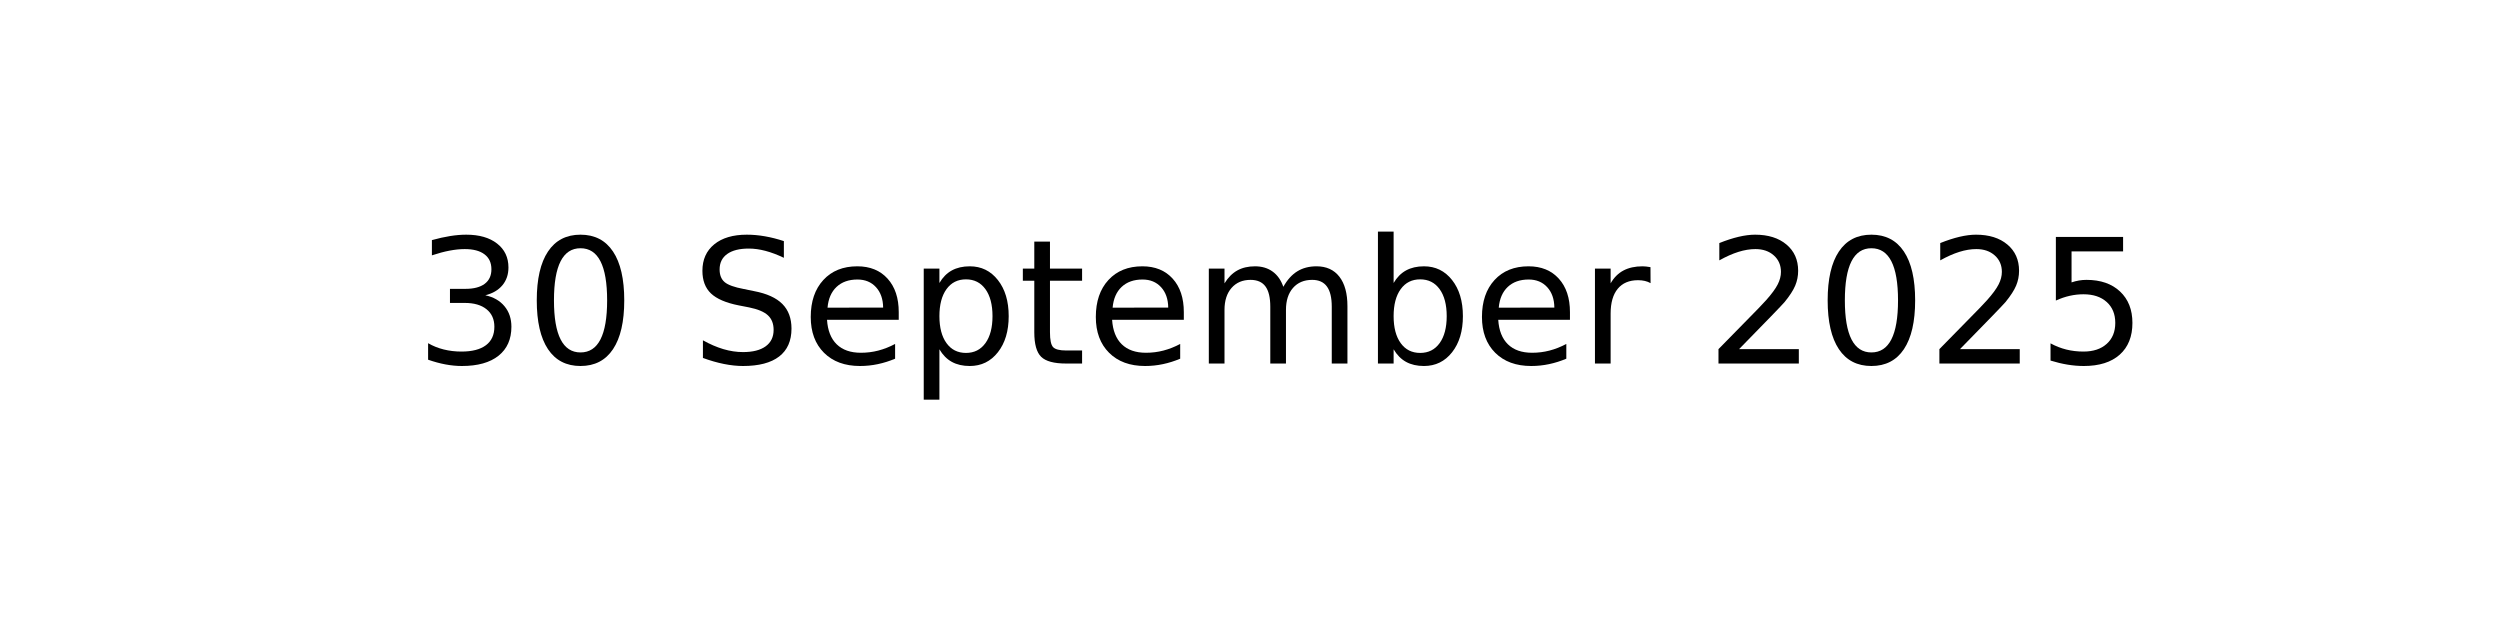
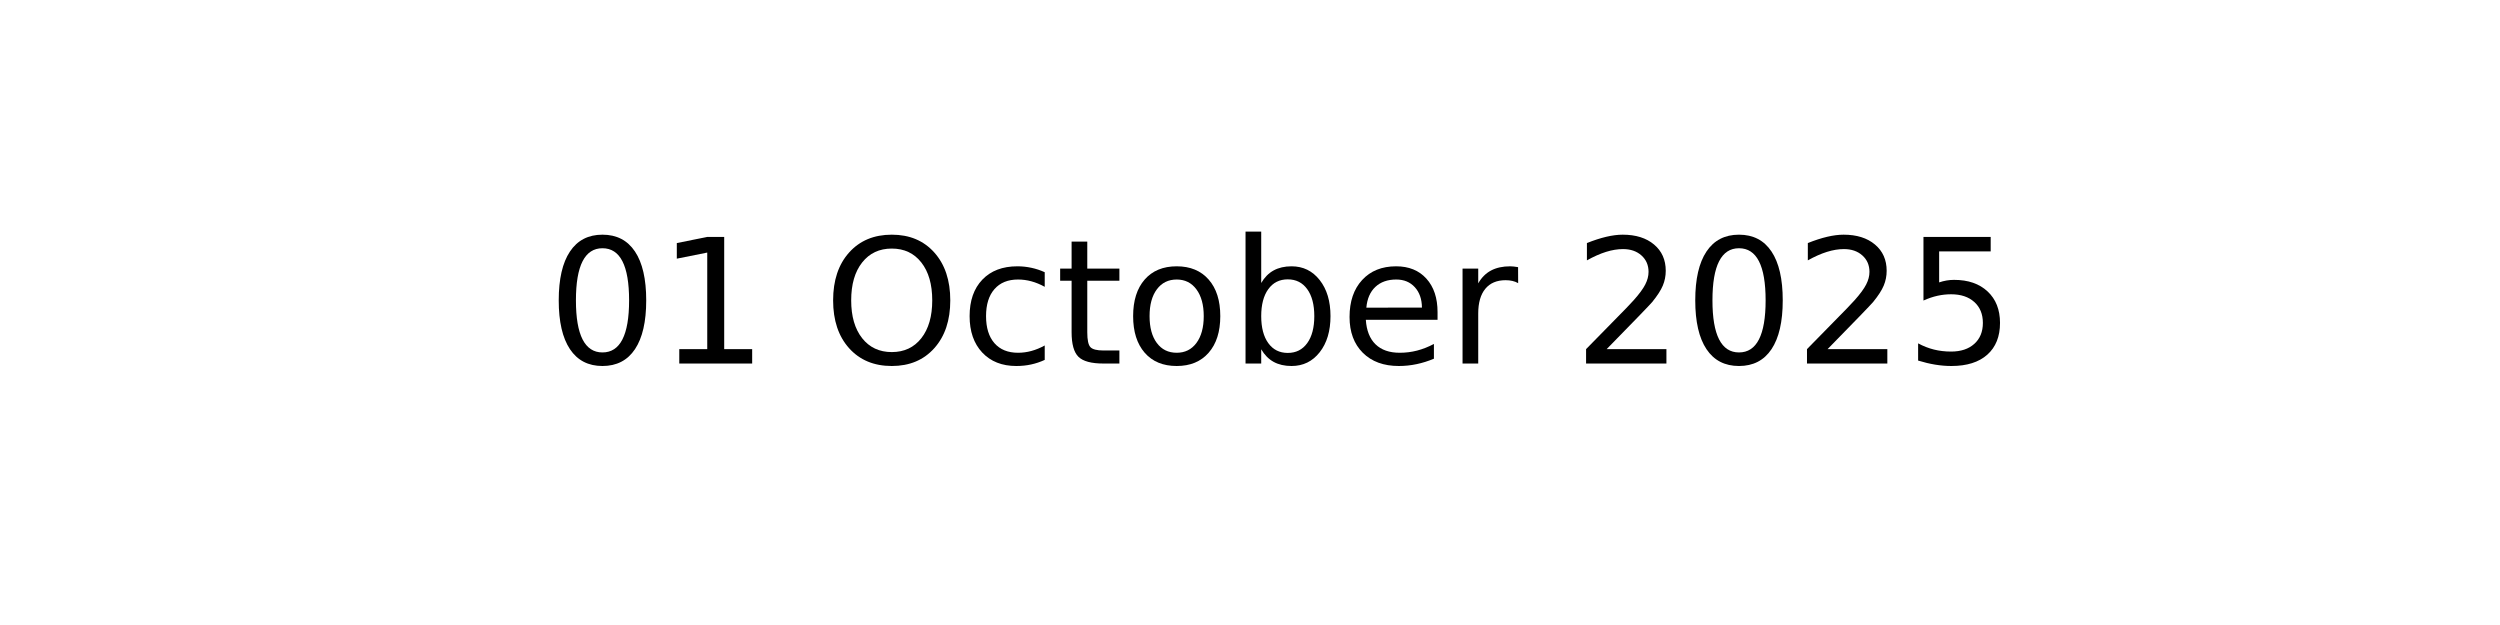
<svg xmlns="http://www.w3.org/2000/svg" xmlns:xlink="http://www.w3.org/1999/xlink" width="144pt" height="36pt" viewBox="0 0 144 36" version="1.1">
  <defs>
    <style type="text/css">*{stroke-linejoin: round; stroke-linecap: butt}</style>
  </defs>
  <g id="figure_1">
    <g id="axes_1">
      <g id="text_1">
-         <g transform="translate(23.89609 20.93937) scale(0.1 -0.1)">
+         <g transform="translate(31.52344 20.93937) scale(0.1 -0.1)">
          <defs>
-             <path id="DejaVuSans-33" d="M 2597 2516  Q 3050 2419 3304 2112  Q 3559 1806 3559 1356  Q 3559 666 3084 287  Q 2609 -91 1734 -91  Q 1441 -91 1130 -33  Q 819 25 488 141  L 488 750  Q 750 597 1062 519  Q 1375 441 1716 441  Q 2309 441 2620 675  Q 2931 909 2931 1356  Q 2931 1769 2642 2001  Q 2353 2234 1838 2234  L 1294 2234  L 1294 2753  L 1863 2753  Q 2328 2753 2575 2939  Q 2822 3125 2822 3475  Q 2822 3834 2567 4026  Q 2313 4219 1838 4219  Q 1578 4219 1281 4162  Q 984 4106 628 3988  L 628 4550  Q 988 4650 1302 4700  Q 1616 4750 1894 4750  Q 2613 4750 3031 4423  Q 3450 4097 3450 3541  Q 3450 3153 3228 2886  Q 3006 2619 2597 2516  z " transform="scale(0.015625)" />
            <path id="DejaVuSans-30" d="M 2034 4250  Q 1547 4250 1301 3770  Q 1056 3291 1056 2328  Q 1056 1369 1301 889  Q 1547 409 2034 409  Q 2525 409 2770 889  Q 3016 1369 3016 2328  Q 3016 3291 2770 3770  Q 2525 4250 2034 4250  z M 2034 4750  Q 2819 4750 3233 4129  Q 3647 3509 3647 2328  Q 3647 1150 3233 529  Q 2819 -91 2034 -91  Q 1250 -91 836 529  Q 422 1150 422 2328  Q 422 3509 836 4129  Q 1250 4750 2034 4750  z " transform="scale(0.015625)" />
+             <path id="DejaVuSans-31" d="M 794 531  L 1825 531  L 1825 4091  L 703 3866  L 703 4441  L 1819 4666  L 2450 4666  L 2450 531  L 3481 531  L 3481 0  L 794 0  L 794 531  z " transform="scale(0.015625)" />
            <path id="DejaVuSans-20" transform="scale(0.015625)" />
-             <path id="DejaVuSans-53" d="M 3425 4513  L 3425 3897  Q 3066 4069 2747 4153  Q 2428 4238 2131 4238  Q 1616 4238 1336 4038  Q 1056 3838 1056 3469  Q 1056 3159 1242 3001  Q 1428 2844 1947 2747  L 2328 2669  Q 3034 2534 3370 2195  Q 3706 1856 3706 1288  Q 3706 609 3251 259  Q 2797 -91 1919 -91  Q 1588 -91 1214 -16  Q 841 59 441 206  L 441 856  Q 825 641 1194 531  Q 1563 422 1919 422  Q 2459 422 2753 634  Q 3047 847 3047 1241  Q 3047 1584 2836 1778  Q 2625 1972 2144 2069  L 1759 2144  Q 1053 2284 737 2584  Q 422 2884 422 3419  Q 422 4038 858 4394  Q 1294 4750 2059 4750  Q 2388 4750 2728 4690  Q 3069 4631 3425 4513  z " transform="scale(0.015625)" />
+             <path id="DejaVuSans-4f" d="M 2522 4238  Q 1834 4238 1429 3725  Q 1025 3213 1025 2328  Q 1025 1447 1429 934  Q 1834 422 2522 422  Q 3209 422 3611 934  Q 4013 1447 4013 2328  Q 4013 3213 3611 3725  Q 3209 4238 2522 4238  z M 2522 4750  Q 3503 4750 4090 4092  Q 4678 3434 4678 2328  Q 4678 1225 4090 567  Q 3503 -91 2522 -91  Q 1538 -91 948 565  Q 359 1222 359 2328  Q 359 3434 948 4092  Q 1538 4750 2522 4750  z " transform="scale(0.015625)" />
+             <path id="DejaVuSans-63" d="M 3122 3366  L 3122 2828  Q 2878 2963 2633 3030  Q 2388 3097 2138 3097  Q 1578 3097 1268 2742  Q 959 2388 959 1747  Q 959 1106 1268 751  Q 1578 397 2138 397  Q 2388 397 2633 464  Q 2878 531 3122 666  L 3122 134  Q 2881 22 2623 -34  Q 2366 -91 2075 -91  Q 1284 -91 818 406  Q 353 903 353 1747  Q 353 2603 823 3093  Q 1294 3584 2113 3584  Q 2378 3584 2631 3529  Q 2884 3475 3122 3366  z " transform="scale(0.015625)" />
+             <path id="DejaVuSans-74" d="M 1172 4494  L 1172 3500  L 2356 3500  L 2356 3053  L 1172 3053  L 1172 1153  Q 1172 725 1289 603  Q 1406 481 1766 481  L 2356 481  L 2356 0  L 1766 0  Q 1100 0 847 248  Q 594 497 594 1153  L 594 3053  L 172 3053  L 172 3500  L 594 3500  L 594 4494  L 1172 4494  z " transform="scale(0.015625)" />
+             <path id="DejaVuSans-6f" d="M 1959 3097  Q 1497 3097 1228 2736  Q 959 2375 959 1747  Q 959 1119 1226 758  Q 1494 397 1959 397  Q 2419 397 2687 759  Q 2956 1122 2956 1747  Q 2956 2369 2687 2733  Q 2419 3097 1959 3097  z M 1959 3584  Q 2709 3584 3137 3096  Q 3566 2609 3566 1747  Q 3566 888 3137 398  Q 2709 -91 1959 -91  Q 1206 -91 779 398  Q 353 888 353 1747  Q 353 2609 779 3096  Q 1206 3584 1959 3584  z " transform="scale(0.015625)" />
+             <path id="DejaVuSans-62" d="M 3116 1747  Q 3116 2381 2855 2742  Q 2594 3103 2138 3103  Q 1681 3103 1420 2742  Q 1159 2381 1159 1747  Q 1159 1113 1420 752  Q 1681 391 2138 391  Q 2594 391 2855 752  Q 3116 1113 3116 1747  z M 1159 2969  Q 1341 3281 1617 3432  Q 1894 3584 2278 3584  Q 2916 3584 3314 3078  Q 3713 2572 3713 1747  Q 3713 922 3314 415  Q 2916 -91 2278 -91  Q 1894 -91 1617 61  Q 1341 213 1159 525  L 1159 0  L 581 0  L 581 4863  L 1159 4863  L 1159 2969  z " transform="scale(0.015625)" />
            <path id="DejaVuSans-65" d="M 3597 1894  L 3597 1613  L 953 1613  Q 991 1019 1311 708  Q 1631 397 2203 397  Q 2534 397 2845 478  Q 3156 559 3463 722  L 3463 178  Q 3153 47 2828 -22  Q 2503 -91 2169 -91  Q 1331 -91 842 396  Q 353 884 353 1716  Q 353 2575 817 3079  Q 1281 3584 2069 3584  Q 2775 3584 3186 3129  Q 3597 2675 3597 1894  z M 3022 2063  Q 3016 2534 2758 2815  Q 2500 3097 2075 3097  Q 1594 3097 1305 2825  Q 1016 2553 972 2059  L 3022 2063  z " transform="scale(0.015625)" />
-             <path id="DejaVuSans-70" d="M 1159 525  L 1159 -1331  L 581 -1331  L 581 3500  L 1159 3500  L 1159 2969  Q 1341 3281 1617 3432  Q 1894 3584 2278 3584  Q 2916 3584 3314 3078  Q 3713 2572 3713 1747  Q 3713 922 3314 415  Q 2916 -91 2278 -91  Q 1894 -91 1617 61  Q 1341 213 1159 525  z M 3116 1747  Q 3116 2381 2855 2742  Q 2594 3103 2138 3103  Q 1681 3103 1420 2742  Q 1159 2381 1159 1747  Q 1159 1113 1420 752  Q 1681 391 2138 391  Q 2594 391 2855 752  Q 3116 1113 3116 1747  z " transform="scale(0.015625)" />
-             <path id="DejaVuSans-74" d="M 1172 4494  L 1172 3500  L 2356 3500  L 2356 3053  L 1172 3053  L 1172 1153  Q 1172 725 1289 603  Q 1406 481 1766 481  L 2356 481  L 2356 0  L 1766 0  Q 1100 0 847 248  Q 594 497 594 1153  L 594 3053  L 172 3053  L 172 3500  L 594 3500  L 594 4494  L 1172 4494  z " transform="scale(0.015625)" />
-             <path id="DejaVuSans-6d" d="M 3328 2828  Q 3544 3216 3844 3400  Q 4144 3584 4550 3584  Q 5097 3584 5394 3201  Q 5691 2819 5691 2113  L 5691 0  L 5113 0  L 5113 2094  Q 5113 2597 4934 2840  Q 4756 3084 4391 3084  Q 3944 3084 3684 2787  Q 3425 2491 3425 1978  L 3425 0  L 2847 0  L 2847 2094  Q 2847 2600 2669 2842  Q 2491 3084 2119 3084  Q 1678 3084 1418 2786  Q 1159 2488 1159 1978  L 1159 0  L 581 0  L 581 3500  L 1159 3500  L 1159 2956  Q 1356 3278 1631 3431  Q 1906 3584 2284 3584  Q 2666 3584 2933 3390  Q 3200 3197 3328 2828  z " transform="scale(0.015625)" />
-             <path id="DejaVuSans-62" d="M 3116 1747  Q 3116 2381 2855 2742  Q 2594 3103 2138 3103  Q 1681 3103 1420 2742  Q 1159 2381 1159 1747  Q 1159 1113 1420 752  Q 1681 391 2138 391  Q 2594 391 2855 752  Q 3116 1113 3116 1747  z M 1159 2969  Q 1341 3281 1617 3432  Q 1894 3584 2278 3584  Q 2916 3584 3314 3078  Q 3713 2572 3713 1747  Q 3713 922 3314 415  Q 2916 -91 2278 -91  Q 1894 -91 1617 61  Q 1341 213 1159 525  L 1159 0  L 581 0  L 581 4863  L 1159 4863  L 1159 2969  z " transform="scale(0.015625)" />
            <path id="DejaVuSans-72" d="M 2631 2963  Q 2534 3019 2420 3045  Q 2306 3072 2169 3072  Q 1681 3072 1420 2755  Q 1159 2438 1159 1844  L 1159 0  L 581 0  L 581 3500  L 1159 3500  L 1159 2956  Q 1341 3275 1631 3429  Q 1922 3584 2338 3584  Q 2397 3584 2469 3576  Q 2541 3569 2628 3553  L 2631 2963  z " transform="scale(0.015625)" />
            <path id="DejaVuSans-32" d="M 1228 531  L 3431 531  L 3431 0  L 469 0  L 469 531  Q 828 903 1448 1529  Q 2069 2156 2228 2338  Q 2531 2678 2651 2914  Q 2772 3150 2772 3378  Q 2772 3750 2511 3984  Q 2250 4219 1831 4219  Q 1534 4219 1204 4116  Q 875 4013 500 3803  L 500 4441  Q 881 4594 1212 4672  Q 1544 4750 1819 4750  Q 2544 4750 2975 4387  Q 3406 4025 3406 3419  Q 3406 3131 3298 2873  Q 3191 2616 2906 2266  Q 2828 2175 2409 1742  Q 1991 1309 1228 531  z " transform="scale(0.015625)" />
            <path id="DejaVuSans-35" d="M 691 4666  L 3169 4666  L 3169 4134  L 1269 4134  L 1269 2991  Q 1406 3038 1543 3061  Q 1681 3084 1819 3084  Q 2600 3084 3056 2656  Q 3513 2228 3513 1497  Q 3513 744 3044 326  Q 2575 -91 1722 -91  Q 1428 -91 1123 -41  Q 819 9 494 109  L 494 744  Q 775 591 1075 516  Q 1375 441 1709 441  Q 2250 441 2565 725  Q 2881 1009 2881 1497  Q 2881 1984 2565 2268  Q 2250 2553 1709 2553  Q 1456 2553 1204 2497  Q 953 2441 691 2322  L 691 4666  z " transform="scale(0.015625)" />
          </defs>
-           <use xlink:href="#DejaVuSans-33" />
-           <use xlink:href="#DejaVuSans-30" x="63.623" />
+           <use xlink:href="#DejaVuSans-30" />
+           <use xlink:href="#DejaVuSans-31" x="63.623" />
          <use xlink:href="#DejaVuSans-20" x="127.246" />
-           <use xlink:href="#DejaVuSans-53" x="159.033" />
-           <use xlink:href="#DejaVuSans-65" x="222.51" />
-           <use xlink:href="#DejaVuSans-70" x="284.033" />
-           <use xlink:href="#DejaVuSans-74" x="347.51" />
-           <use xlink:href="#DejaVuSans-65" x="386.719" />
-           <use xlink:href="#DejaVuSans-6d" x="448.242" />
-           <use xlink:href="#DejaVuSans-62" x="545.654" />
-           <use xlink:href="#DejaVuSans-65" x="609.131" />
-           <use xlink:href="#DejaVuSans-72" x="670.654" />
-           <use xlink:href="#DejaVuSans-20" x="711.768" />
-           <use xlink:href="#DejaVuSans-32" x="743.555" />
-           <use xlink:href="#DejaVuSans-30" x="807.178" />
-           <use xlink:href="#DejaVuSans-32" x="870.801" />
-           <use xlink:href="#DejaVuSans-35" x="934.424" />
+           <use xlink:href="#DejaVuSans-4f" x="159.033" />
+           <use xlink:href="#DejaVuSans-63" x="237.744" />
+           <use xlink:href="#DejaVuSans-74" x="292.725" />
+           <use xlink:href="#DejaVuSans-6f" x="331.934" />
+           <use xlink:href="#DejaVuSans-62" x="393.115" />
+           <use xlink:href="#DejaVuSans-65" x="456.592" />
+           <use xlink:href="#DejaVuSans-72" x="518.115" />
+           <use xlink:href="#DejaVuSans-20" x="559.229" />
+           <use xlink:href="#DejaVuSans-32" x="591.016" />
+           <use xlink:href="#DejaVuSans-30" x="654.639" />
+           <use xlink:href="#DejaVuSans-32" x="718.262" />
+           <use xlink:href="#DejaVuSans-35" x="781.885" />
        </g>
      </g>
    </g>
  </g>
</svg>
